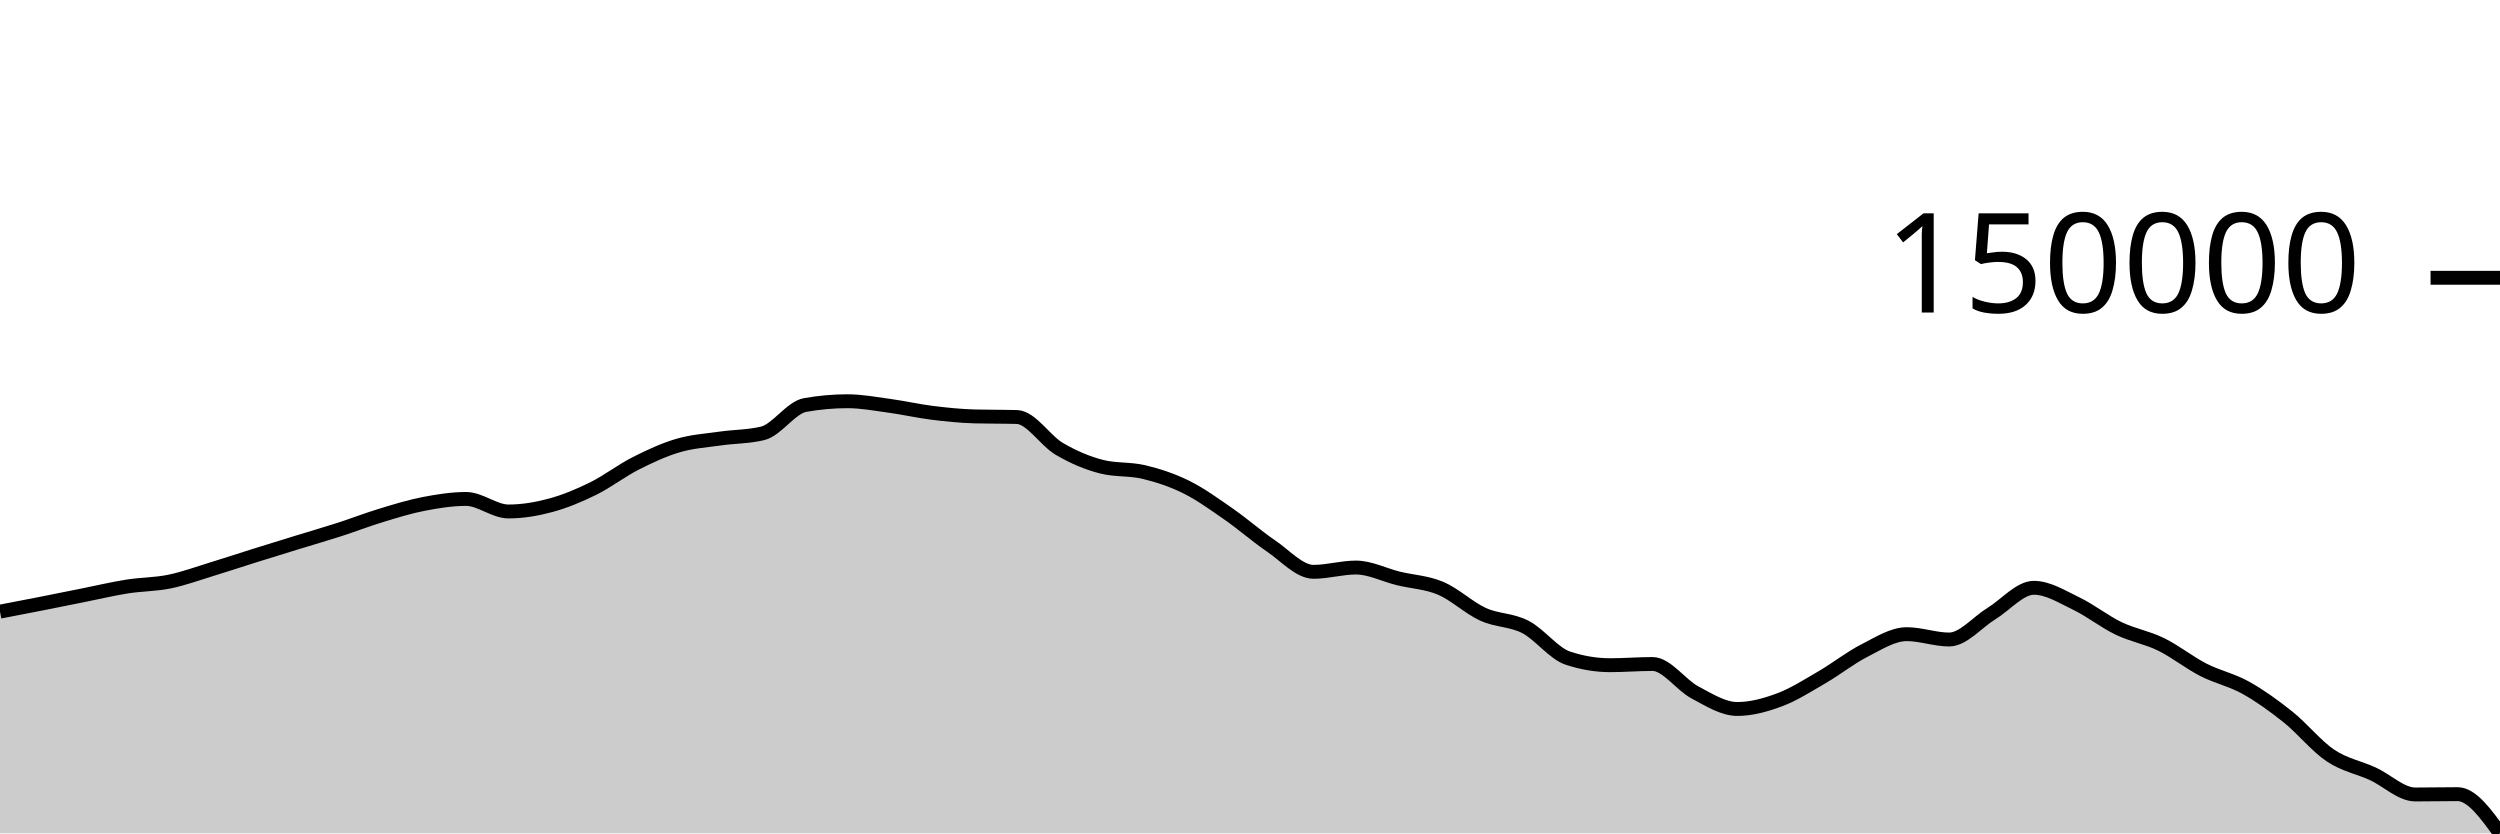
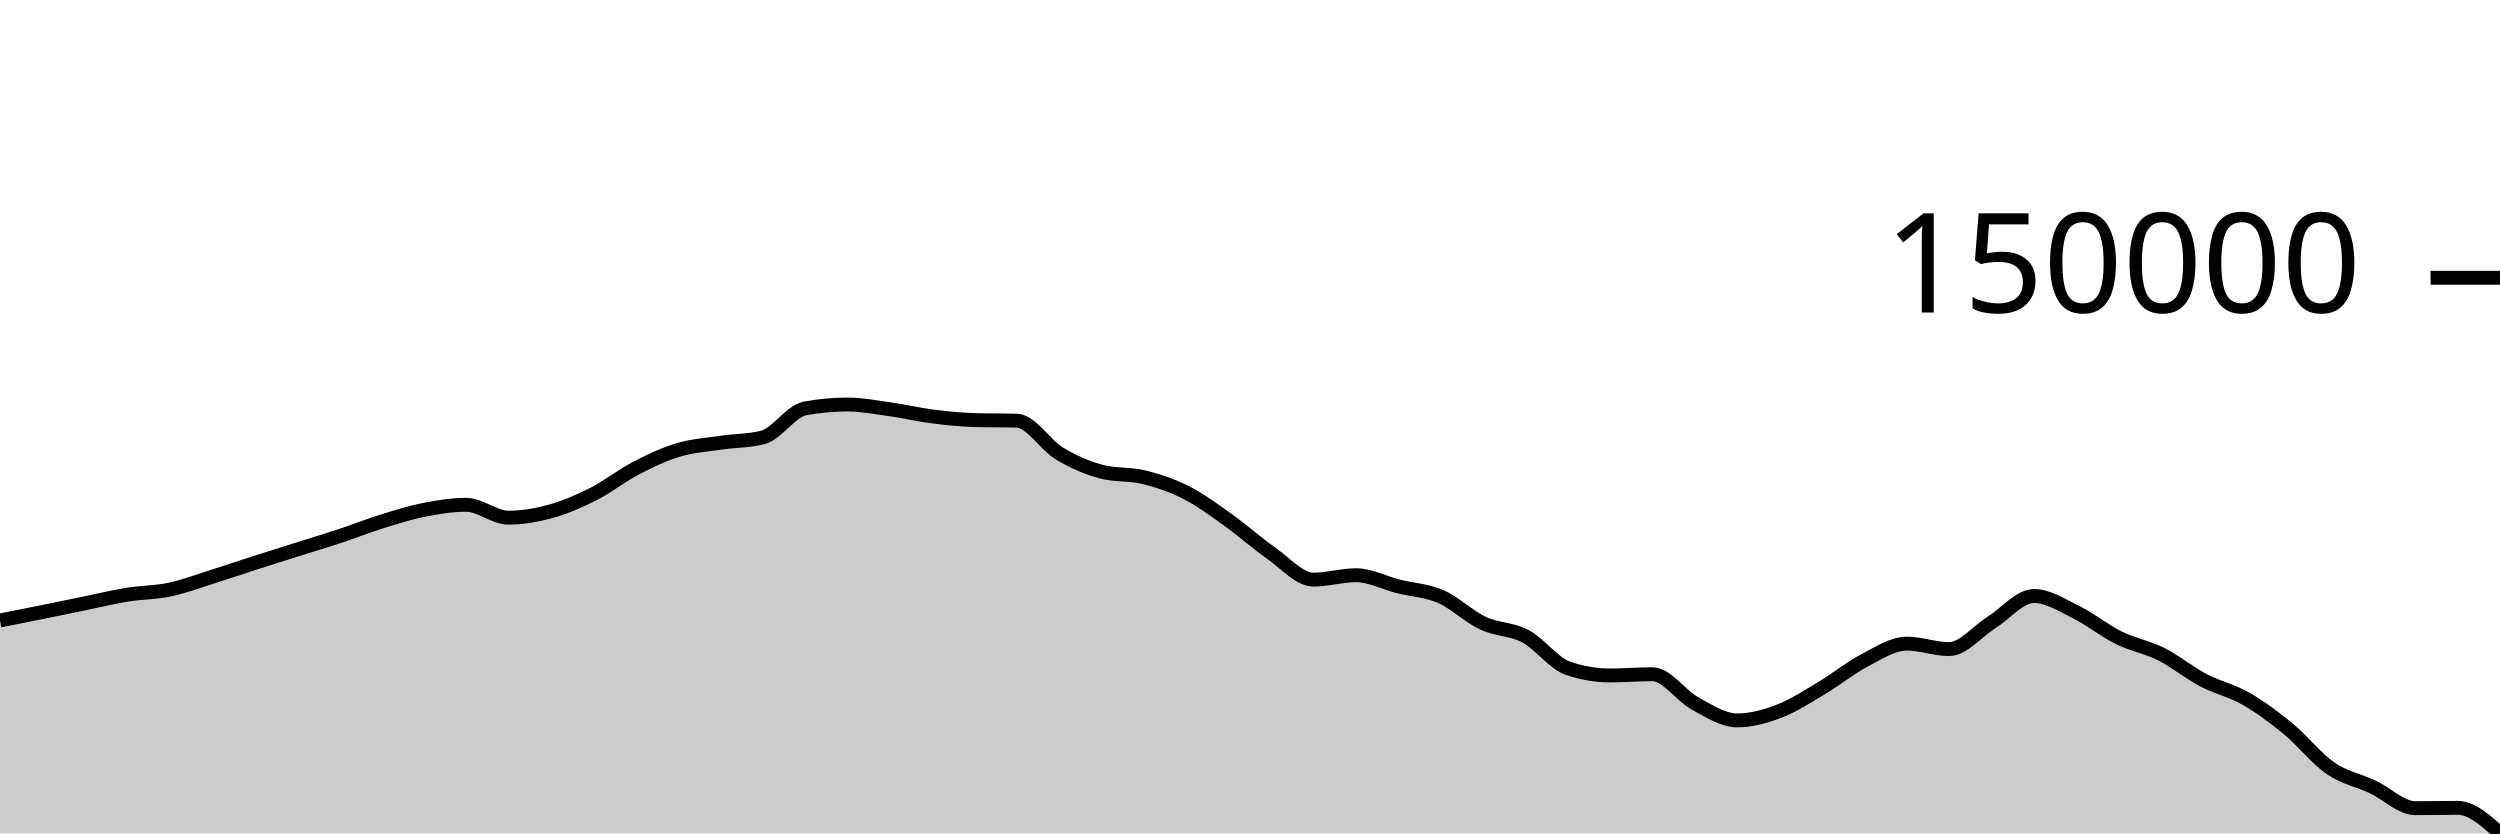
<svg xmlns="http://www.w3.org/2000/svg" viewBox="0 0 180 60">
  <g transform="translate(0,20)">
-     <path class="area" fill="rgba(0, 0, 0, 0.2)" d="M0,24.038C1.017,23.843,2.034,23.647,3.051,23.447C4.068,23.246,5.085,23.038,6.102,22.835C7.119,22.632,8.136,22.389,9.153,22.229C10.169,22.069,11.186,22.082,12.203,21.874C13.22,21.666,14.237,21.29,15.254,20.98C16.271,20.67,17.288,20.331,18.305,20.012C19.322,19.693,20.339,19.38,21.356,19.067C22.373,18.754,23.39,18.462,24.407,18.135C25.424,17.807,26.441,17.412,27.458,17.103C28.475,16.794,29.492,16.478,30.508,16.282C31.525,16.085,32.542,15.924,33.559,15.924C34.576,15.924,35.593,16.826,36.61,16.826C37.627,16.826,38.644,16.653,39.661,16.378C40.678,16.103,41.695,15.677,42.712,15.176C43.729,14.674,44.746,13.885,45.763,13.369C46.78,12.853,47.797,12.38,48.814,12.081C49.831,11.781,50.847,11.72,51.864,11.573C52.881,11.426,53.898,11.448,54.915,11.2C55.932,10.952,56.949,9.344,57.966,9.162C58.983,8.98,60,8.889,61.017,8.889C62.034,8.889,63.051,9.083,64.068,9.222C65.085,9.361,66.102,9.597,67.119,9.723C68.136,9.85,69.153,9.953,70.169,9.982C71.186,10.01,72.203,9.996,73.22,10.025C74.237,10.053,75.254,11.723,76.271,12.32C77.288,12.916,78.305,13.347,79.322,13.604C80.339,13.862,81.356,13.745,82.373,13.99C83.39,14.235,84.407,14.569,85.424,15.074C86.441,15.58,87.458,16.317,88.475,17.024C89.492,17.731,90.508,18.627,91.525,19.318C92.542,20.009,93.559,21.171,94.576,21.171C95.593,21.171,96.61,20.863,97.627,20.863C98.644,20.863,99.661,21.396,100.678,21.645C101.695,21.894,102.712,21.927,103.729,22.358C104.746,22.788,105.763,23.767,106.78,24.231C107.797,24.695,108.814,24.615,109.831,25.141C110.847,25.666,111.864,27.044,112.881,27.384C113.898,27.724,114.915,27.894,115.932,27.894C116.949,27.894,117.966,27.808,118.983,27.808C120,27.808,121.017,29.312,122.034,29.852C123.051,30.392,124.068,31.046,125.085,31.046C126.102,31.046,127.119,30.765,128.136,30.384C129.153,30.004,130.169,29.351,131.186,28.761C132.203,28.171,133.22,27.36,134.237,26.843C135.254,26.326,136.271,25.66,137.288,25.66C138.305,25.66,139.322,26.045,140.339,26.045C141.356,26.045,142.373,24.794,143.39,24.173C144.407,23.553,145.424,22.321,146.441,22.321C147.458,22.321,148.475,22.97,149.492,23.458C150.508,23.945,151.525,24.758,152.542,25.247C153.559,25.736,154.576,25.895,155.593,26.392C156.61,26.889,157.627,27.707,158.644,28.227C159.661,28.748,160.678,28.95,161.695,29.517C162.712,30.084,163.729,30.816,164.746,31.63C165.763,32.444,166.78,33.72,167.797,34.401C168.814,35.082,169.831,35.249,170.847,35.716C171.864,36.183,172.881,37.202,173.898,37.202C174.915,37.202,175.932,37.179,176.949,37.179C177.966,37.179,178.983,38.589,180,40L180,40C178.983,40,177.966,40,176.949,40C175.932,40,174.915,40,173.898,40C172.881,40,171.864,40,170.847,40C169.831,40,168.814,40,167.797,40C166.78,40,165.763,40,164.746,40C163.729,40,162.712,40,161.695,40C160.678,40,159.661,40,158.644,40C157.627,40,156.61,40,155.593,40C154.576,40,153.559,40,152.542,40C151.525,40,150.508,40,149.492,40C148.475,40,147.458,40,146.441,40C145.424,40,144.407,40,143.39,40C142.373,40,141.356,40,140.339,40C139.322,40,138.305,40,137.288,40C136.271,40,135.254,40,134.237,40C133.22,40,132.203,40,131.186,40C130.169,40,129.153,40,128.136,40C127.119,40,126.102,40,125.085,40C124.068,40,123.051,40,122.034,40C121.017,40,120,40,118.983,40C117.966,40,116.949,40,115.932,40C114.915,40,113.898,40,112.881,40C111.864,40,110.847,40,109.831,40C108.814,40,107.797,40,106.78,40C105.763,40,104.746,40,103.729,40C102.712,40,101.695,40,100.678,40C99.661,40,98.644,40,97.627,40C96.61,40,95.593,40,94.576,40C93.559,40,92.542,40,91.525,40C90.508,40,89.492,40,88.475,40C87.458,40,86.441,40,85.424,40C84.407,40,83.39,40,82.373,40C81.356,40,80.339,40,79.322,40C78.305,40,77.288,40,76.271,40C75.254,40,74.237,40,73.22,40C72.203,40,71.186,40,70.169,40C69.153,40,68.136,40,67.119,40C66.102,40,65.085,40,64.068,40C63.051,40,62.034,40,61.017,40C60,40,58.983,40,57.966,40C56.949,40,55.932,40,54.915,40C53.898,40,52.881,40,51.864,40C50.847,40,49.831,40,48.814,40C47.797,40,46.78,40,45.763,40C44.746,40,43.729,40,42.712,40C41.695,40,40.678,40,39.661,40C38.644,40,37.627,40,36.61,40C35.593,40,34.576,40,33.559,40C32.542,40,31.525,40,30.508,40C29.492,40,28.475,40,27.458,40C26.441,40,25.424,40,24.407,40C23.39,40,22.373,40,21.356,40C20.339,40,19.322,40,18.305,40C17.288,40,16.271,40,15.254,40C14.237,40,13.22,40,12.203,40C11.186,40,10.169,40,9.153,40C8.136,40,7.119,40,6.102,40C5.085,40,4.068,40,3.051,40C2.034,40,1.017,40,0,40Z" />
-     <path class="line" stroke="black" fill="none" d="M0,24.038C1.017,23.843,2.034,23.647,3.051,23.447C4.068,23.246,5.085,23.038,6.102,22.835C7.119,22.632,8.136,22.389,9.153,22.229C10.169,22.069,11.186,22.082,12.203,21.874C13.22,21.666,14.237,21.29,15.254,20.98C16.271,20.67,17.288,20.331,18.305,20.012C19.322,19.693,20.339,19.38,21.356,19.067C22.373,18.754,23.39,18.462,24.407,18.135C25.424,17.807,26.441,17.412,27.458,17.103C28.475,16.794,29.492,16.478,30.508,16.282C31.525,16.085,32.542,15.924,33.559,15.924C34.576,15.924,35.593,16.826,36.61,16.826C37.627,16.826,38.644,16.653,39.661,16.378C40.678,16.103,41.695,15.677,42.712,15.176C43.729,14.674,44.746,13.885,45.763,13.369C46.78,12.853,47.797,12.38,48.814,12.081C49.831,11.781,50.847,11.72,51.864,11.573C52.881,11.426,53.898,11.448,54.915,11.2C55.932,10.952,56.949,9.344,57.966,9.162C58.983,8.98,60,8.889,61.017,8.889C62.034,8.889,63.051,9.083,64.068,9.222C65.085,9.361,66.102,9.597,67.119,9.723C68.136,9.85,69.153,9.953,70.169,9.982C71.186,10.01,72.203,9.996,73.22,10.025C74.237,10.053,75.254,11.723,76.271,12.32C77.288,12.916,78.305,13.347,79.322,13.604C80.339,13.862,81.356,13.745,82.373,13.99C83.39,14.235,84.407,14.569,85.424,15.074C86.441,15.58,87.458,16.317,88.475,17.024C89.492,17.731,90.508,18.627,91.525,19.318C92.542,20.009,93.559,21.171,94.576,21.171C95.593,21.171,96.61,20.863,97.627,20.863C98.644,20.863,99.661,21.396,100.678,21.645C101.695,21.894,102.712,21.927,103.729,22.358C104.746,22.788,105.763,23.767,106.78,24.231C107.797,24.695,108.814,24.615,109.831,25.141C110.847,25.666,111.864,27.044,112.881,27.384C113.898,27.724,114.915,27.894,115.932,27.894C116.949,27.894,117.966,27.808,118.983,27.808C120,27.808,121.017,29.312,122.034,29.852C123.051,30.392,124.068,31.046,125.085,31.046C126.102,31.046,127.119,30.765,128.136,30.384C129.153,30.004,130.169,29.351,131.186,28.761C132.203,28.171,133.22,27.36,134.237,26.843C135.254,26.326,136.271,25.66,137.288,25.66C138.305,25.66,139.322,26.045,140.339,26.045C141.356,26.045,142.373,24.794,143.39,24.173C144.407,23.553,145.424,22.321,146.441,22.321C147.458,22.321,148.475,22.97,149.492,23.458C150.508,23.945,151.525,24.758,152.542,25.247C153.559,25.736,154.576,25.895,155.593,26.392C156.61,26.889,157.627,27.707,158.644,28.227C159.661,28.748,160.678,28.95,161.695,29.517C162.712,30.084,163.729,30.816,164.746,31.63C165.763,32.444,166.78,33.72,167.797,34.401C168.814,35.082,169.831,35.249,170.847,35.716C171.864,36.183,172.881,37.202,173.898,37.202C174.915,37.202,175.932,37.179,176.949,37.179C177.966,37.179,178.983,38.589,180,40" />
+     <path class="area" fill="rgba(0, 0, 0, 0.2)" d="M0,24.676C1.017,24.475,2.034,24.274,3.051,24.068C4.068,23.863,5.085,23.649,6.102,23.441C7.119,23.232,8.136,22.983,9.153,22.818C10.169,22.654,11.186,22.667,12.203,22.454C13.22,22.24,14.237,21.855,15.254,21.536C16.271,21.218,17.288,20.87,18.305,20.542C19.322,20.215,20.339,19.894,21.356,19.573C22.373,19.252,23.39,18.951,24.407,18.615C25.424,18.279,26.441,17.873,27.458,17.556C28.475,17.239,29.492,16.915,30.508,16.713C31.525,16.512,32.542,16.346,33.559,16.346C34.576,16.346,35.593,17.272,36.61,17.272C37.627,17.272,38.644,17.094,39.661,16.812C40.678,16.53,41.695,16.093,42.712,15.578C43.729,15.063,44.746,14.253,45.763,13.723C46.78,13.194,47.797,12.708,48.814,12.401C49.831,12.094,50.847,12.03,51.864,11.88C52.881,11.729,53.898,11.752,54.915,11.497C55.932,11.242,56.949,9.592,57.966,9.405C58.983,9.219,60,9.125,61.017,9.125C62.034,9.125,63.051,9.324,64.068,9.466C65.085,9.609,66.102,9.851,67.119,9.981C68.136,10.111,69.153,10.217,70.169,10.246C71.186,10.276,72.203,10.261,73.22,10.29C74.237,10.32,75.254,12.034,76.271,12.646C77.288,13.259,78.305,13.701,79.322,13.965C80.339,14.229,81.356,14.11,82.373,14.361C83.39,14.613,84.407,14.955,85.424,15.474C86.441,15.993,87.458,16.749,88.475,17.475C89.492,18.201,90.508,19.12,91.525,19.83C92.542,20.54,93.559,21.732,94.576,21.732C95.593,21.732,96.61,21.416,97.627,21.416C98.644,21.416,99.661,21.963,100.678,22.219C101.695,22.475,102.712,22.508,103.729,22.95C104.746,23.393,105.763,24.397,106.78,24.873C107.797,25.349,108.814,25.268,109.831,25.807C110.847,26.347,111.864,27.761,112.881,28.11C113.898,28.459,114.915,28.633,115.932,28.633C116.949,28.633,117.966,28.545,118.983,28.545C120,28.545,121.017,30.089,122.034,30.643C123.051,31.197,124.068,31.869,125.085,31.869C126.102,31.869,127.119,31.581,128.136,31.19C129.153,30.799,130.169,30.129,131.186,29.523C132.203,28.918,133.22,28.085,134.237,27.554C135.254,27.024,136.271,26.341,137.288,26.341C138.305,26.341,139.322,26.735,140.339,26.735C141.356,26.735,142.373,25.451,143.39,24.814C144.407,24.177,145.424,22.912,146.441,22.912C147.458,22.912,148.475,23.579,149.492,24.08C150.508,24.58,151.525,25.414,152.542,25.916C153.559,26.418,154.576,26.582,155.593,27.092C156.61,27.601,157.627,28.441,158.644,28.976C159.661,29.51,160.678,29.717,161.695,30.299C162.712,30.881,163.729,31.633,164.746,32.469C165.763,33.304,166.78,34.614,167.797,35.313C168.814,36.012,169.831,36.184,170.847,36.663C171.864,37.142,172.881,38.188,173.898,38.188C174.915,38.188,175.932,38.164,176.949,38.164C177.966,38.164,178.983,39.082,180,40L180,40C178.983,40,177.966,40,176.949,40C175.932,40,174.915,40,173.898,40C172.881,40,171.864,40,170.847,40C169.831,40,168.814,40,167.797,40C166.78,40,165.763,40,164.746,40C163.729,40,162.712,40,161.695,40C160.678,40,159.661,40,158.644,40C157.627,40,156.61,40,155.593,40C154.576,40,153.559,40,152.542,40C151.525,40,150.508,40,149.492,40C148.475,40,147.458,40,146.441,40C145.424,40,144.407,40,143.39,40C142.373,40,141.356,40,140.339,40C139.322,40,138.305,40,137.288,40C136.271,40,135.254,40,134.237,40C133.22,40,132.203,40,131.186,40C130.169,40,129.153,40,128.136,40C127.119,40,126.102,40,125.085,40C124.068,40,123.051,40,122.034,40C121.017,40,120,40,118.983,40C117.966,40,116.949,40,115.932,40C114.915,40,113.898,40,112.881,40C111.864,40,110.847,40,109.831,40C108.814,40,107.797,40,106.78,40C105.763,40,104.746,40,103.729,40C102.712,40,101.695,40,100.678,40C99.661,40,98.644,40,97.627,40C96.61,40,95.593,40,94.576,40C93.559,40,92.542,40,91.525,40C90.508,40,89.492,40,88.475,40C87.458,40,86.441,40,85.424,40C84.407,40,83.39,40,82.373,40C81.356,40,80.339,40,79.322,40C78.305,40,77.288,40,76.271,40C75.254,40,74.237,40,73.22,40C72.203,40,71.186,40,70.169,40C69.153,40,68.136,40,67.119,40C66.102,40,65.085,40,64.068,40C63.051,40,62.034,40,61.017,40C60,40,58.983,40,57.966,40C56.949,40,55.932,40,54.915,40C53.898,40,52.881,40,51.864,40C50.847,40,49.831,40,48.814,40C47.797,40,46.78,40,45.763,40C44.746,40,43.729,40,42.712,40C41.695,40,40.678,40,39.661,40C38.644,40,37.627,40,36.61,40C35.593,40,34.576,40,33.559,40C32.542,40,31.525,40,30.508,40C29.492,40,28.475,40,27.458,40C26.441,40,25.424,40,24.407,40C23.39,40,22.373,40,21.356,40C20.339,40,19.322,40,18.305,40C17.288,40,16.271,40,15.254,40C14.237,40,13.22,40,12.203,40C11.186,40,10.169,40,9.153,40C8.136,40,7.119,40,6.102,40C5.085,40,4.068,40,3.051,40C2.034,40,1.017,40,0,40Z" />
+     <path class="line" stroke="black" fill="none" d="M0,24.676C1.017,24.475,2.034,24.274,3.051,24.068C4.068,23.863,5.085,23.649,6.102,23.441C7.119,23.232,8.136,22.983,9.153,22.818C10.169,22.654,11.186,22.667,12.203,22.454C13.22,22.24,14.237,21.855,15.254,21.536C16.271,21.218,17.288,20.87,18.305,20.542C19.322,20.215,20.339,19.894,21.356,19.573C22.373,19.252,23.39,18.951,24.407,18.615C25.424,18.279,26.441,17.873,27.458,17.556C28.475,17.239,29.492,16.915,30.508,16.713C31.525,16.512,32.542,16.346,33.559,16.346C34.576,16.346,35.593,17.272,36.61,17.272C37.627,17.272,38.644,17.094,39.661,16.812C40.678,16.53,41.695,16.093,42.712,15.578C43.729,15.063,44.746,14.253,45.763,13.723C46.78,13.194,47.797,12.708,48.814,12.401C49.831,12.094,50.847,12.03,51.864,11.88C52.881,11.729,53.898,11.752,54.915,11.497C55.932,11.242,56.949,9.592,57.966,9.405C58.983,9.219,60,9.125,61.017,9.125C62.034,9.125,63.051,9.324,64.068,9.466C65.085,9.609,66.102,9.851,67.119,9.981C68.136,10.111,69.153,10.217,70.169,10.246C71.186,10.276,72.203,10.261,73.22,10.29C74.237,10.32,75.254,12.034,76.271,12.646C77.288,13.259,78.305,13.701,79.322,13.965C80.339,14.229,81.356,14.11,82.373,14.361C83.39,14.613,84.407,14.955,85.424,15.474C86.441,15.993,87.458,16.749,88.475,17.475C89.492,18.201,90.508,19.12,91.525,19.83C92.542,20.54,93.559,21.732,94.576,21.732C95.593,21.732,96.61,21.416,97.627,21.416C98.644,21.416,99.661,21.963,100.678,22.219C101.695,22.475,102.712,22.508,103.729,22.95C104.746,23.393,105.763,24.397,106.78,24.873C107.797,25.349,108.814,25.268,109.831,25.807C110.847,26.347,111.864,27.761,112.881,28.11C113.898,28.459,114.915,28.633,115.932,28.633C116.949,28.633,117.966,28.545,118.983,28.545C120,28.545,121.017,30.089,122.034,30.643C123.051,31.197,124.068,31.869,125.085,31.869C126.102,31.869,127.119,31.581,128.136,31.19C129.153,30.799,130.169,30.129,131.186,29.523C132.203,28.918,133.22,28.085,134.237,27.554C135.254,27.024,136.271,26.341,137.288,26.341C138.305,26.341,139.322,26.735,140.339,26.735C141.356,26.735,142.373,25.451,143.39,24.814C144.407,24.177,145.424,22.912,146.441,22.912C147.458,22.912,148.475,23.579,149.492,24.08C150.508,24.58,151.525,25.414,152.542,25.916C153.559,26.418,154.576,26.582,155.593,27.092C156.61,27.601,157.627,28.441,158.644,28.976C159.661,29.51,160.678,29.717,161.695,30.299C162.712,30.881,163.729,31.633,164.746,32.469C165.763,33.304,166.78,34.614,167.797,35.313C168.814,36.012,169.831,36.184,170.847,36.663C171.864,37.142,172.881,38.188,173.898,38.188C174.915,38.188,175.932,38.164,176.949,38.164C177.966,38.164,178.983,39.082,180,40" />
    <path class="axis-ceiling" stroke-width="1" stroke="black" fill="none" d="M175,0L180,0" />
    <text class="axis-ceiling-label" font-family="sans-serif" text-anchor="end" font-size="10px" x="170" y="2.5">150000</text>
  </g>
</svg>
